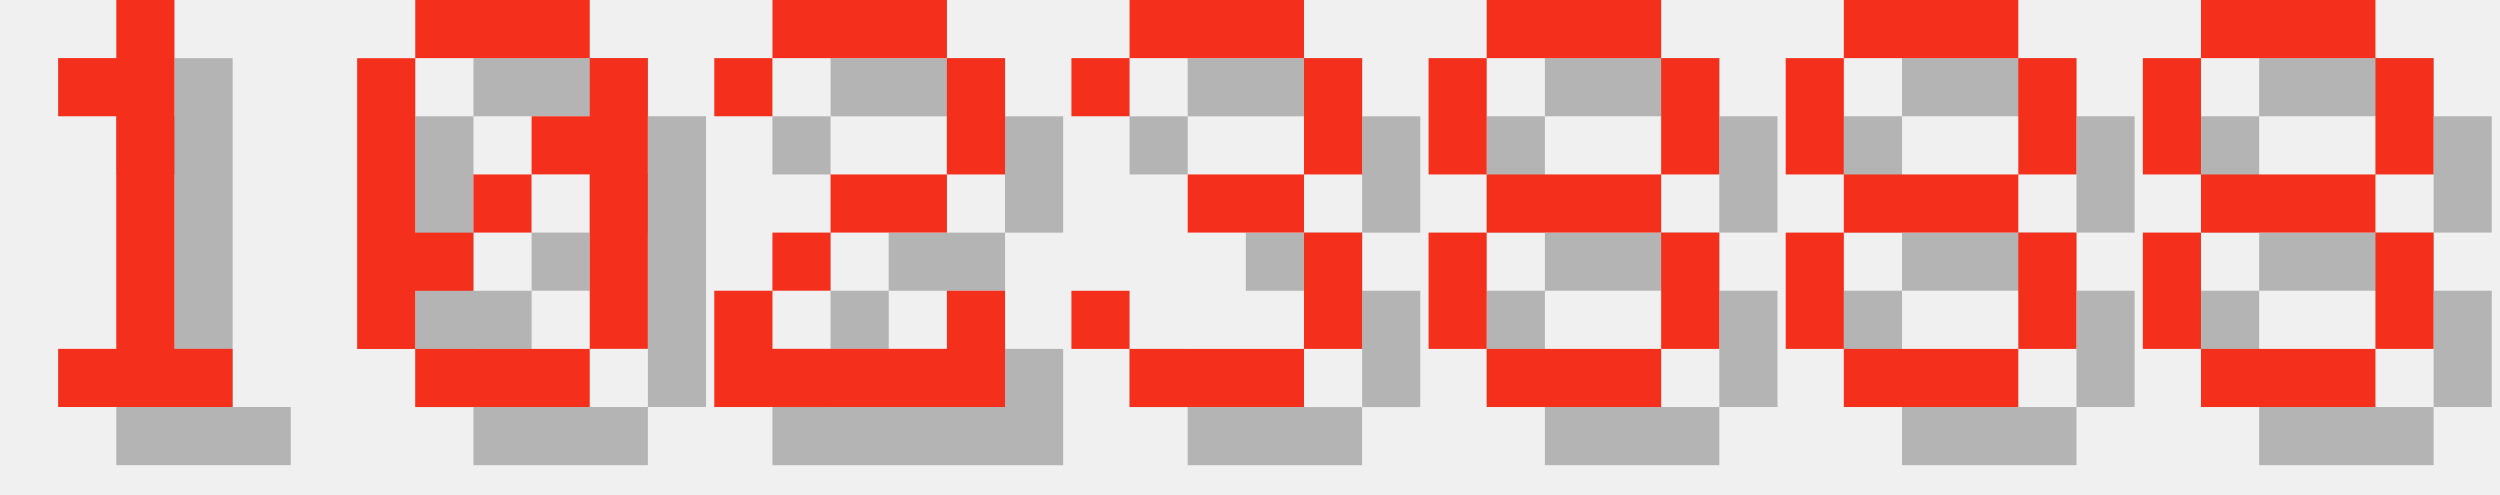
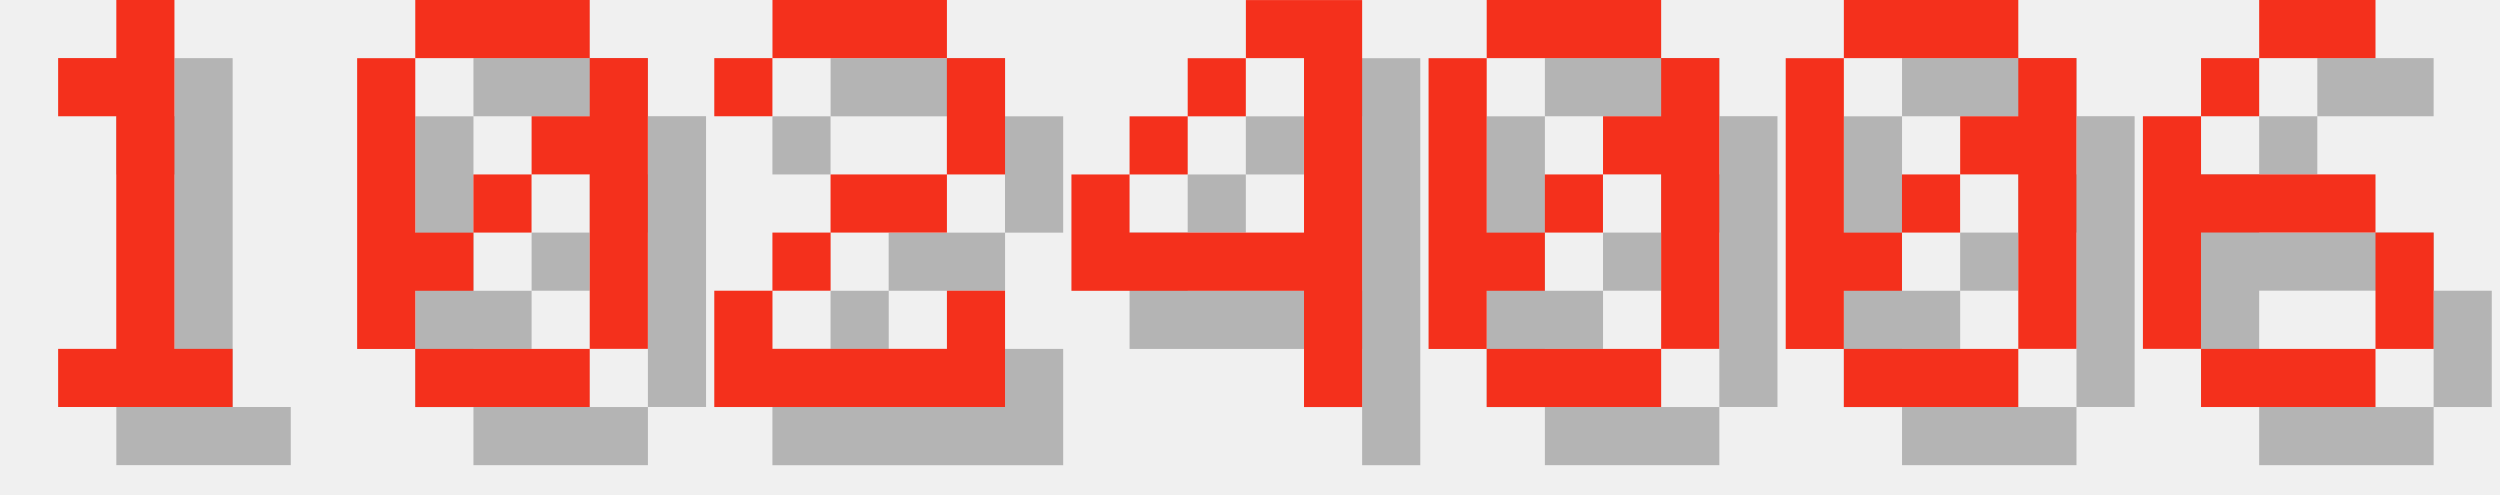
<svg xmlns="http://www.w3.org/2000/svg" version="1.1" width="182.0" height="36">
  <style>
        .text-foreground {
            fill: #F4301C;
        }
        .text-shadow {
            fill: #000000;
            fill-opacity: 0.25;
        }
    </style>
  <g class="digit" id="digit_1" transform="translate(0.0, 0), scale(4)">
    <path id="digit_1_shadow" class="text-shadow" d="m2.117 2.117v1.058h1.058v4.233h-1.058v1.058h3.175v-1.058h-1.058v-6.35h-1.058v1.058h-1.058z" fill-opacity=".5" style="paint-order:stroke fill markers" />
    <path id="digit_1_fg" class="text-foreground" d="m1.058 1.058v1.058h1.058v4.233h-1.058v1.058h3.175v-1.058h-1.058v-6.35h-1.058v1.058h-1.058z" fill="#fff" style="paint-order:stroke fill markers" />
  </g>
  <g class="digit" id="digit_0" transform="translate(26.0, 0), scale(4)">
    <path id="digit_0_shadow" class="text-shadow" d="m2.117 1.058v1.058h3.175v-1.058h-3.175zm3.175 1.058v1.058h-1.058v1.058h1.058v3.175h1.058v-5.292h-1.058zm0 5.292h-3.175v1.058h3.175v-1.058zm-3.175 0v-1.058h1.058v-1.058h-1.058v-3.175h-1.058v5.292h1.058zm1.058-2.117h1.058v-1.058h-1.058v1.058z" fill-opacity=".5" style="paint-order:stroke fill markers" />
    <path id="digit_0_fg" class="text-foreground" d="m1.058 0v1.058h3.175v-1.058h-3.175zm3.175 1.058v1.058h-1.058v1.058h1.058v3.175h1.058v-5.292h-1.058zm0 5.292h-3.175v1.058h3.175v-1.058zm-3.175 0v-1.058h1.058v-1.058h-1.058v-3.175h-1.058v5.292h1.058zm1.058-2.117h1.058v-1.058h-1.058v1.058z" fill="#fff" style="paint-order:stroke fill markers" />
  </g>
  <g class="digit" id="digit_2" transform="translate(52.0, 0), scale(4)">
    <path id="digit_2_shadow" class="text-shadow" d="m1.058 2.117v1.058h1.058v-1.058h3.175v2.117h-2.117v1.058h-1.058v1.058h-1.058v2.117h5.292v-2.117h-1.058v1.058h-3.175v-1.058h1.058v-1.058h2.117v-1.058h1.058v-2.117h-1.058v-1.058h-3.175v1.058h-1.058z" fill-opacity=".5" style="paint-order:stroke fill markers" />
    <path id="digit_2_fg" class="text-foreground" d="m0 1.058v1.058h1.058v-1.058h3.175v2.117h-2.117v1.058h-1.058v1.058h-1.058v2.117h5.292v-2.117h-1.058v1.058h-3.175v-1.058h1.058v-1.058h2.117v-1.058h1.058v-2.117h-1.058v-1.058h-3.175v1.058h-1.058z" fill="#fff" style="paint-order:stroke fill markers" />
  </g>
-   <g class="digit" id="digit_3" transform="translate(78.0, 0), scale(4)">
-     <path id="digit_3_shadow" class="text-shadow" d="m1.058 2.117v1.058h1.058v-1.058h3.175v2.117h-2.117v1.058h2.117v2.117h-3.175v-1.058h-1.058v1.058h1.058v1.058h3.175v-1.058h1.058v-2.117h-1.058v-1.058h1.058v-2.117h-1.058v-1.058h-3.175v1.058h-1.058z" fill-opacity=".5" style="paint-order:stroke fill markers" />
-     <path id="digit_3_fg" class="text-foreground" d="m0 1.058v1.058h1.058v-1.058h3.175v2.117h-2.117v1.058h2.117v2.117h-3.175v-1.058h-1.058v1.058h1.058v1.058h3.175v-1.058h1.058v-2.117h-1.058v-1.058h1.058v-2.117h-1.058v-1.058h-3.175v1.058h-1.058z" fill="#fff" style="paint-order:stroke fill markers" />
+   <g class="digit" id="digit_4" transform="translate(78.0, 0), scale(4)">
+     <path id="digit_4_shadow" class="text-shadow" d="m4.233 1.058v1.058h1.058v3.175h-3.175v-1.058h-1.058v2.117h4.233v2.117h1.058v-7.408h-2.117zm-2.117 3.175h1.058v-1.058h-1.058v1.058zm1.058-1.058h1.058v-1.058h-1.058v1.058z" fill-opacity=".5" style="paint-order:stroke fill markers" />
+     <path id="digit_4_fg" class="text-foreground" d="m3.175 0v1.058h1.058v3.175h-3.175v-1.058h-1.058v2.117h4.233v2.117h1.058v-7.408h-2.117zm-2.117 3.175h1.058v-1.058h-1.058v1.058zm1.058-1.058h1.058v-1.058h-1.058v1.058z" fill="#fff" style="paint-order:stroke fill markers" />
  </g>
-   <g class="digit" id="digit_8" transform="translate(104.0, 0), scale(4)">
-     <path id="digit_8_shadow" class="text-shadow" d="m2.117 1.058v1.058h3.175v-1.058h-3.175zm3.175 1.058v2.117h1.058v-2.117h-1.058zm0 2.117h-3.175v1.058h3.175v-1.058zm0 1.058v2.117h1.058v-2.117h-1.058zm0 2.117h-3.175v1.058h3.175v-1.058zm-3.175 0v-2.117h-1.058v2.117h1.058zm0-3.175v-2.117h-1.058v2.117h1.058z" fill-opacity=".5" style="paint-order:stroke fill markers" />
-     <path id="digit_8_fg" class="text-foreground" d="m1.058 0v1.058h3.175v-1.058h-3.175zm3.175 1.058v2.117h1.058v-2.117h-1.058zm0 2.117h-3.175v1.058h3.175v-1.058zm0 1.058v2.117h1.058v-2.117h-1.058zm0 2.117h-3.175v1.058h3.175v-1.058zm-3.175 0v-2.117h-1.058v2.117h1.058zm0-3.175v-2.117h-1.058v2.117h1.058z" fill="#fff" style="paint-order:stroke fill markers" />
+   <g class="digit" id="digit_0" transform="translate(104.0, 0), scale(4)">
+     <path id="digit_0_shadow" class="text-shadow" d="m2.117 1.058v1.058h3.175v-1.058h-3.175zm3.175 1.058v1.058h-1.058v1.058h1.058v3.175h1.058v-5.292h-1.058zm0 5.292h-3.175v1.058h3.175v-1.058zm-3.175 0v-1.058h1.058v-1.058h-1.058v-3.175h-1.058v5.292h1.058zm1.058-2.117h1.058v-1.058h-1.058v1.058z" fill-opacity=".5" style="paint-order:stroke fill markers" />
+     <path id="digit_0_fg" class="text-foreground" d="m1.058 0v1.058h3.175v-1.058h-3.175zm3.175 1.058v1.058h-1.058v1.058h1.058v3.175h1.058v-5.292h-1.058zm0 5.292h-3.175v1.058h3.175v-1.058zm-3.175 0v-1.058h1.058v-1.058h-1.058v-3.175h-1.058v5.292h1.058zm1.058-2.117h1.058v-1.058h-1.058v1.058z" fill="#fff" style="paint-order:stroke fill markers" />
  </g>
-   <g class="digit" id="digit_8" transform="translate(130.0, 0), scale(4)">
-     <path id="digit_8_shadow" class="text-shadow" d="m2.117 1.058v1.058h3.175v-1.058h-3.175zm3.175 1.058v2.117h1.058v-2.117h-1.058zm0 2.117h-3.175v1.058h3.175v-1.058zm0 1.058v2.117h1.058v-2.117h-1.058zm0 2.117h-3.175v1.058h3.175v-1.058zm-3.175 0v-2.117h-1.058v2.117h1.058zm0-3.175v-2.117h-1.058v2.117h1.058z" fill-opacity=".5" style="paint-order:stroke fill markers" />
-     <path id="digit_8_fg" class="text-foreground" d="m1.058 0v1.058h3.175v-1.058h-3.175zm3.175 1.058v2.117h1.058v-2.117h-1.058zm0 2.117h-3.175v1.058h3.175v-1.058zm0 1.058v2.117h1.058v-2.117h-1.058zm0 2.117h-3.175v1.058h3.175v-1.058zm-3.175 0v-2.117h-1.058v2.117h1.058zm0-3.175v-2.117h-1.058v2.117h1.058z" fill="#fff" style="paint-order:stroke fill markers" />
+   <g class="digit" id="digit_0" transform="translate(130.0, 0), scale(4)">
+     <path id="digit_0_shadow" class="text-shadow" d="m2.117 1.058v1.058h3.175v-1.058h-3.175zm3.175 1.058v1.058h-1.058v1.058h1.058v3.175h1.058v-5.292h-1.058zm0 5.292h-3.175v1.058h3.175v-1.058zm-3.175 0v-1.058h1.058v-1.058h-1.058v-3.175h-1.058v5.292h1.058zm1.058-2.117h1.058v-1.058h-1.058v1.058z" fill-opacity=".5" style="paint-order:stroke fill markers" />
+     <path id="digit_0_fg" class="text-foreground" d="m1.058 0v1.058h3.175v-1.058h-3.175zm3.175 1.058v1.058h-1.058v1.058h1.058v3.175h1.058v-5.292h-1.058zm0 5.292h-3.175v1.058h3.175v-1.058zm-3.175 0v-1.058h1.058v-1.058h-1.058v-3.175h-1.058v5.292h1.058zm1.058-2.117h1.058v-1.058h-1.058v1.058z" fill="#fff" style="paint-order:stroke fill markers" />
  </g>
-   <g class="digit" id="digit_8" transform="translate(156.0, 0), scale(4)">
-     <path id="digit_8_shadow" class="text-shadow" d="m2.117 1.058v1.058h3.175v-1.058h-3.175zm3.175 1.058v2.117h1.058v-2.117h-1.058zm0 2.117h-3.175v1.058h3.175v-1.058zm0 1.058v2.117h1.058v-2.117h-1.058zm0 2.117h-3.175v1.058h3.175v-1.058zm-3.175 0v-2.117h-1.058v2.117h1.058zm0-3.175v-2.117h-1.058v2.117h1.058z" fill-opacity=".5" style="paint-order:stroke fill markers" />
-     <path id="digit_8_fg" class="text-foreground" d="m1.058 0v1.058h3.175v-1.058h-3.175zm3.175 1.058v2.117h1.058v-2.117h-1.058zm0 2.117h-3.175v1.058h3.175v-1.058zm0 1.058v2.117h1.058v-2.117h-1.058zm0 2.117h-3.175v1.058h3.175v-1.058zm-3.175 0v-2.117h-1.058v2.117h1.058zm0-3.175v-2.117h-1.058v2.117h1.058z" fill="#fff" style="paint-order:stroke fill markers" />
+   <g class="digit" id="digit_6" transform="translate(156.0, 0), scale(4)">
+     <path id="digit_6_shadow" class="text-shadow" d="m3.175 1.058v1.058h2.117v-1.058h-2.117zm0 1.058h-1.058v1.058h1.058v-1.058zm-1.058 1.058h-1.058v4.233h1.058v-2.117h3.175v-1.058h-3.175v-1.058zm3.175 2.117v2.117h1.058v-2.117h-1.058zm0 2.117h-3.175v1.058h3.175v-1.058z" fill-opacity=".5" style="paint-order:stroke fill markers" />
+     <path id="digit_6_fg" class="text-foreground" d="m2.117 0v1.058h2.117v-1.058h-2.117zm0 1.058h-1.058v1.058h1.058v-1.058zm-1.058 1.058h-1.058v4.233h1.058v-2.117h3.175v-1.058h-3.175v-1.058zm3.175 2.117v2.117h1.058v-2.117h-1.058zm0 2.117h-3.175v1.058h3.175v-1.058z" fill="#fff" style="paint-order:stroke fill markers" />
  </g>
</svg>
